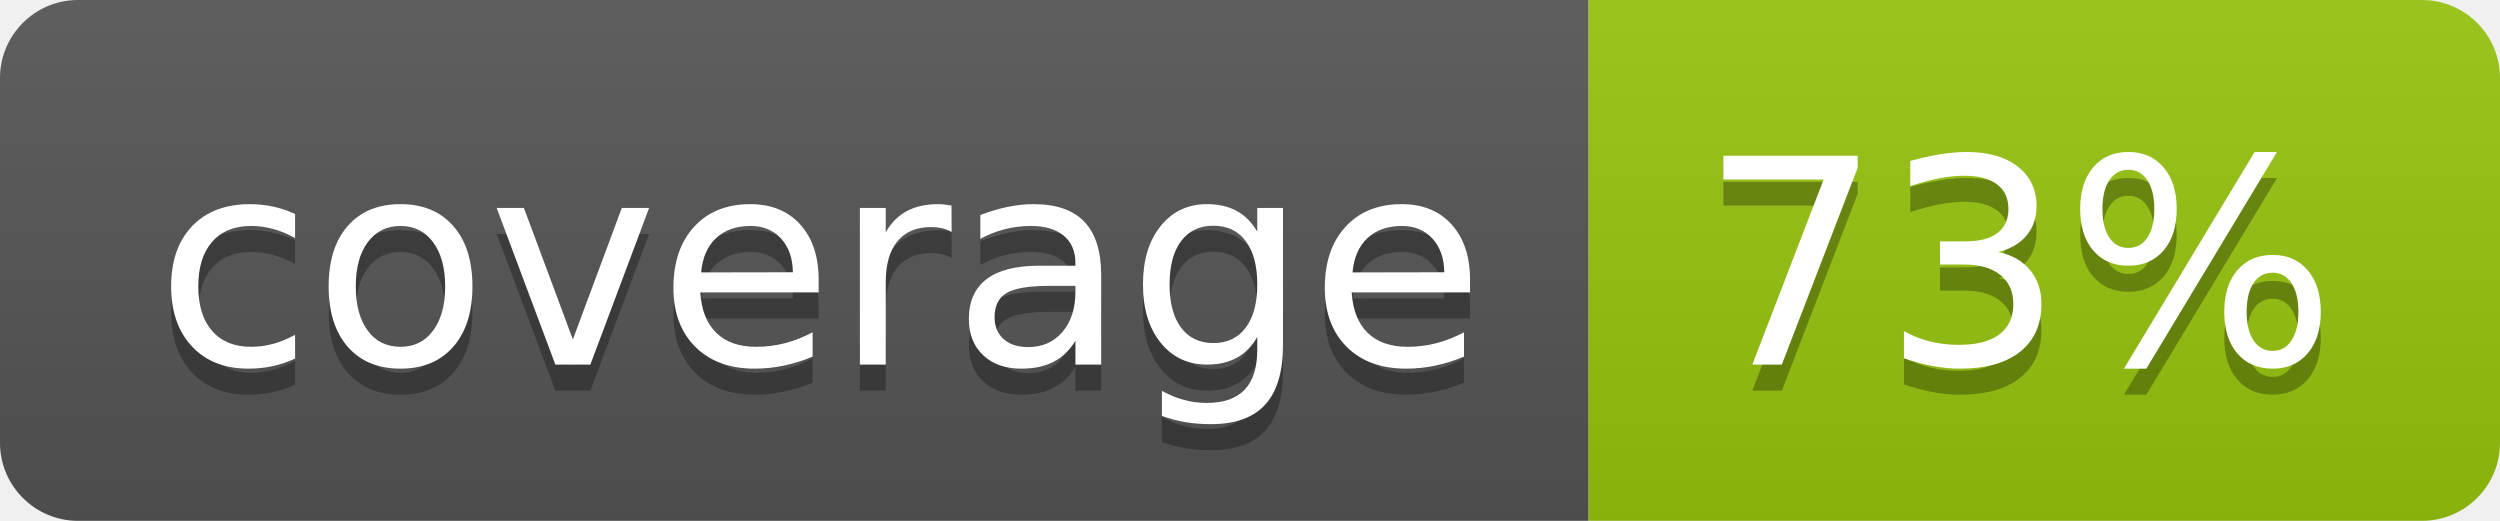
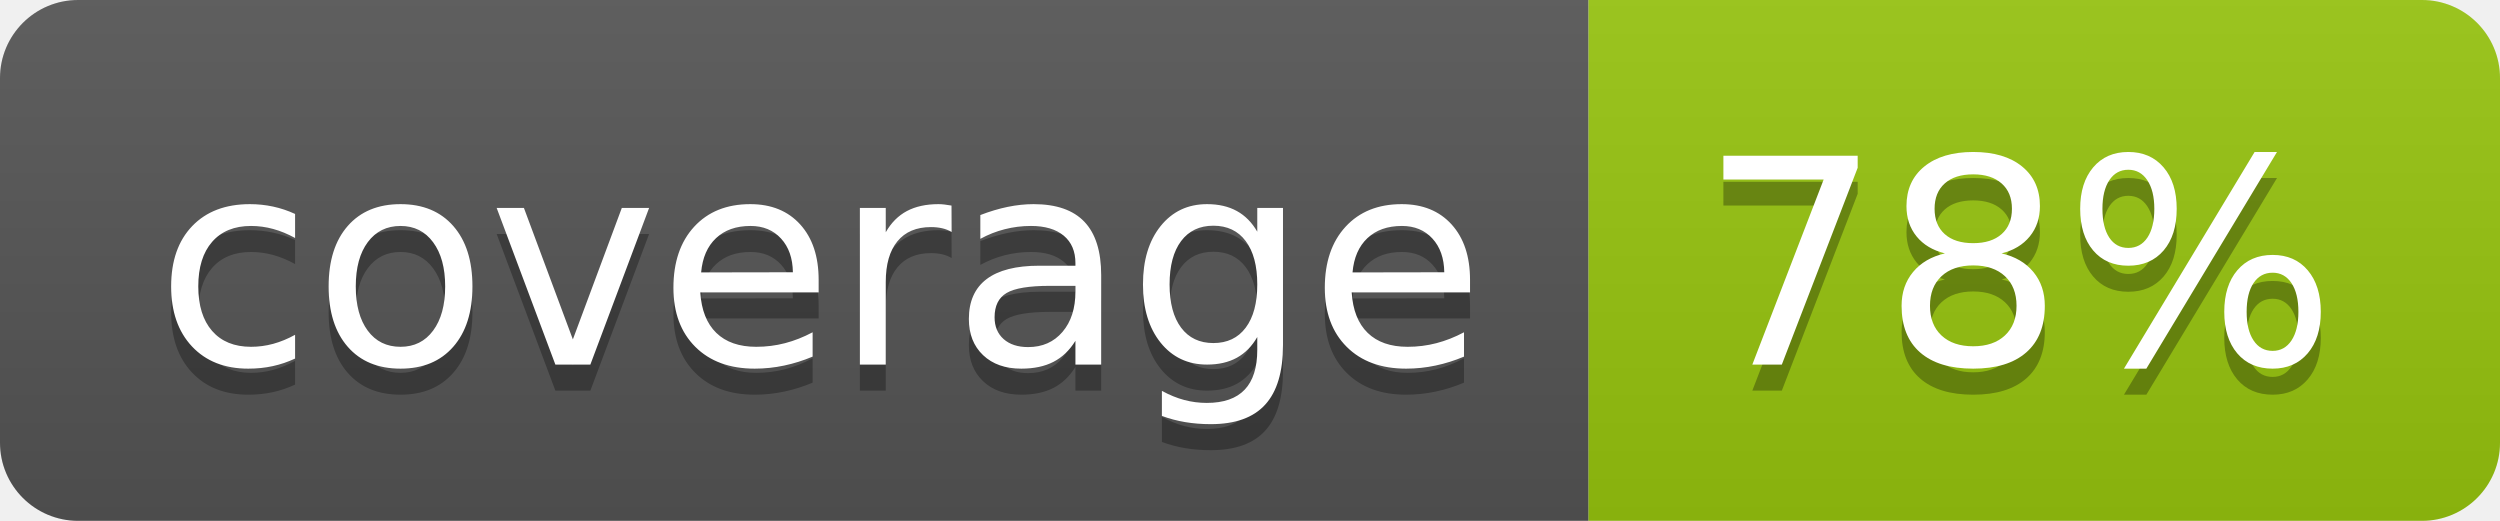
<svg xmlns="http://www.w3.org/2000/svg" width="96" height="20">
  <linearGradient id="b" x2="0" y2="100%">
    <stop offset="0" stop-color="#bbb" stop-opacity=".1" />
    <stop offset="1" stop-opacity=".1" />
  </linearGradient>
  <clipPath id="a">
    <rect width="96" height="20" rx="3" fill="#fff" />
  </clipPath>
  <g clip-path="url(#a)">
    <path fill="#555" d="M0 0h61v20H0z" />
    <path fill="#97C50F" d="M61 0h35v20H61z" />
    <path fill="url(#b)" d="M0 0h96v20H0z" />
  </g>
  <g fill="#fff" text-anchor="middle" font-family="DejaVu Sans,Verdana,Geneva,sans-serif" font-size="110">
    <text x="315" y="150" fill="#010101" fill-opacity=".3" transform="scale(.1)" textLength="510">coverage</text>
    <text x="315" y="140" transform="scale(.1)" textLength="510">coverage</text>
-     <text x="775" y="150" fill="#010101" fill-opacity=".3" transform="scale(.1)" textLength="250">73%</text>
-     <text x="775" y="140" transform="scale(.1)" textLength="250">73%</text>
+     <text x="775" y="150" fill="#010101" fill-opacity=".3" transform="scale(.1)" textLength="250">78%</text>
+     <text x="775" y="140" transform="scale(.1)" textLength="250">78%</text>
  </g>
</svg>
